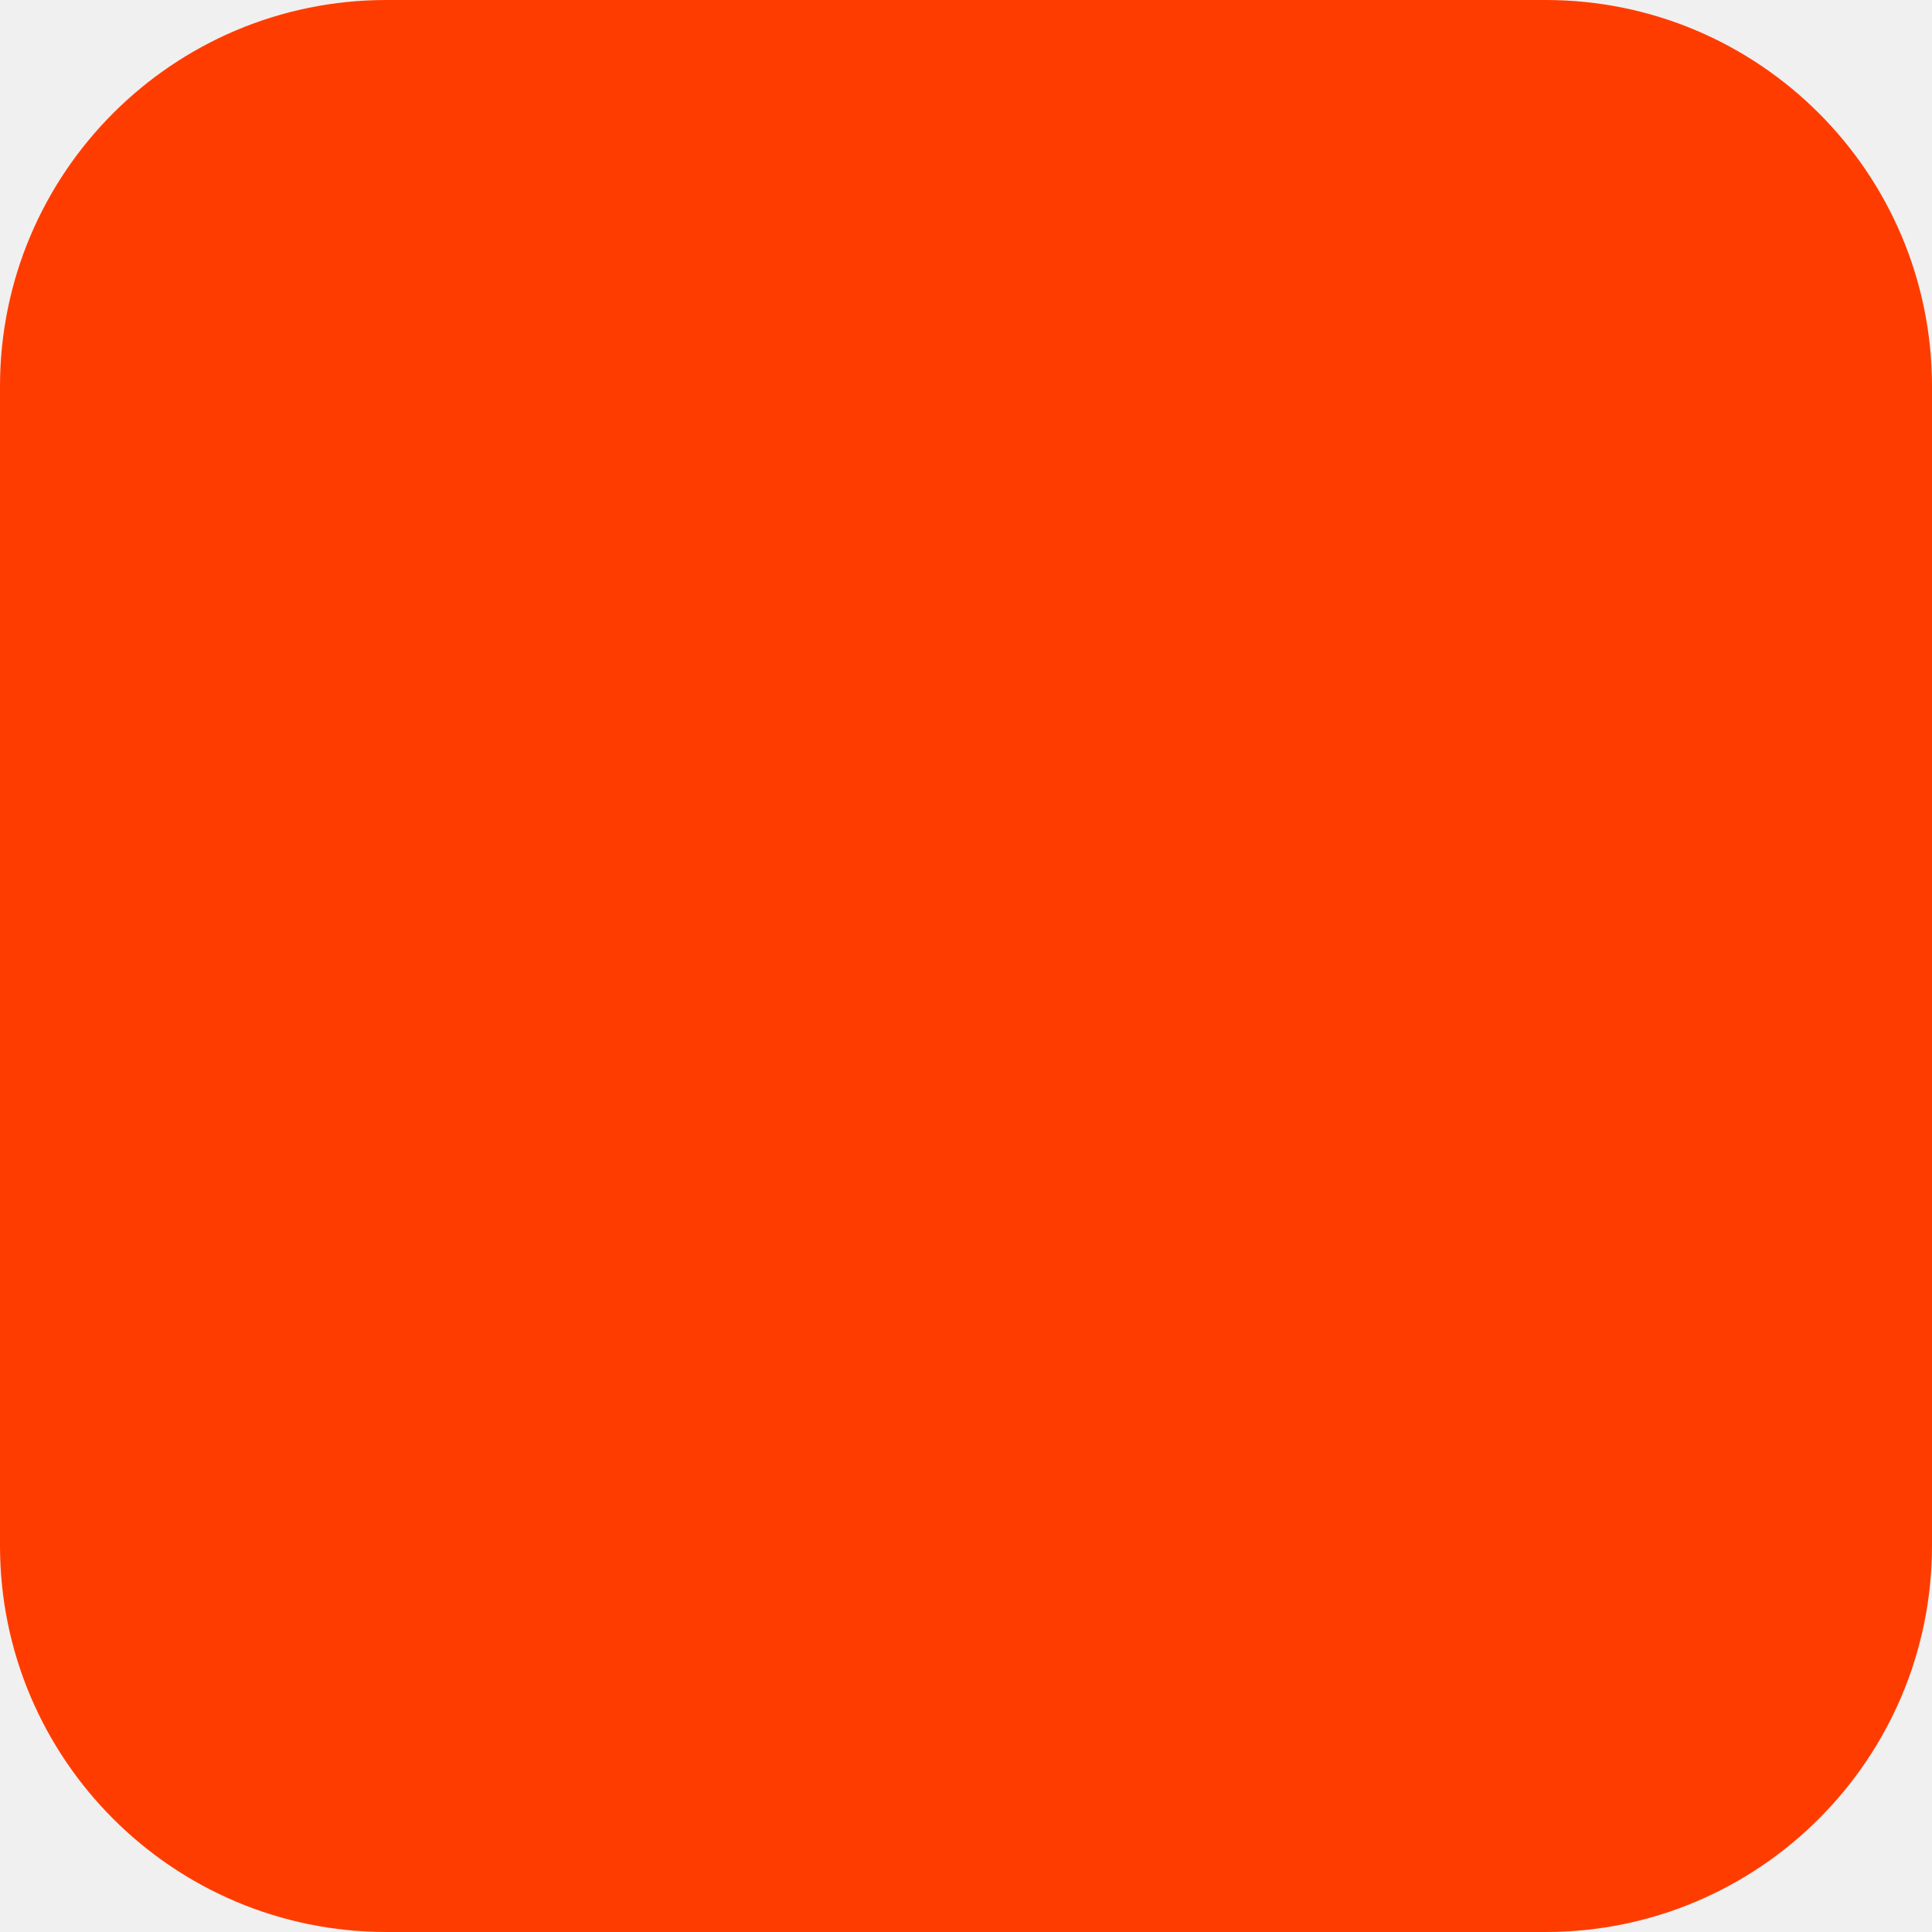
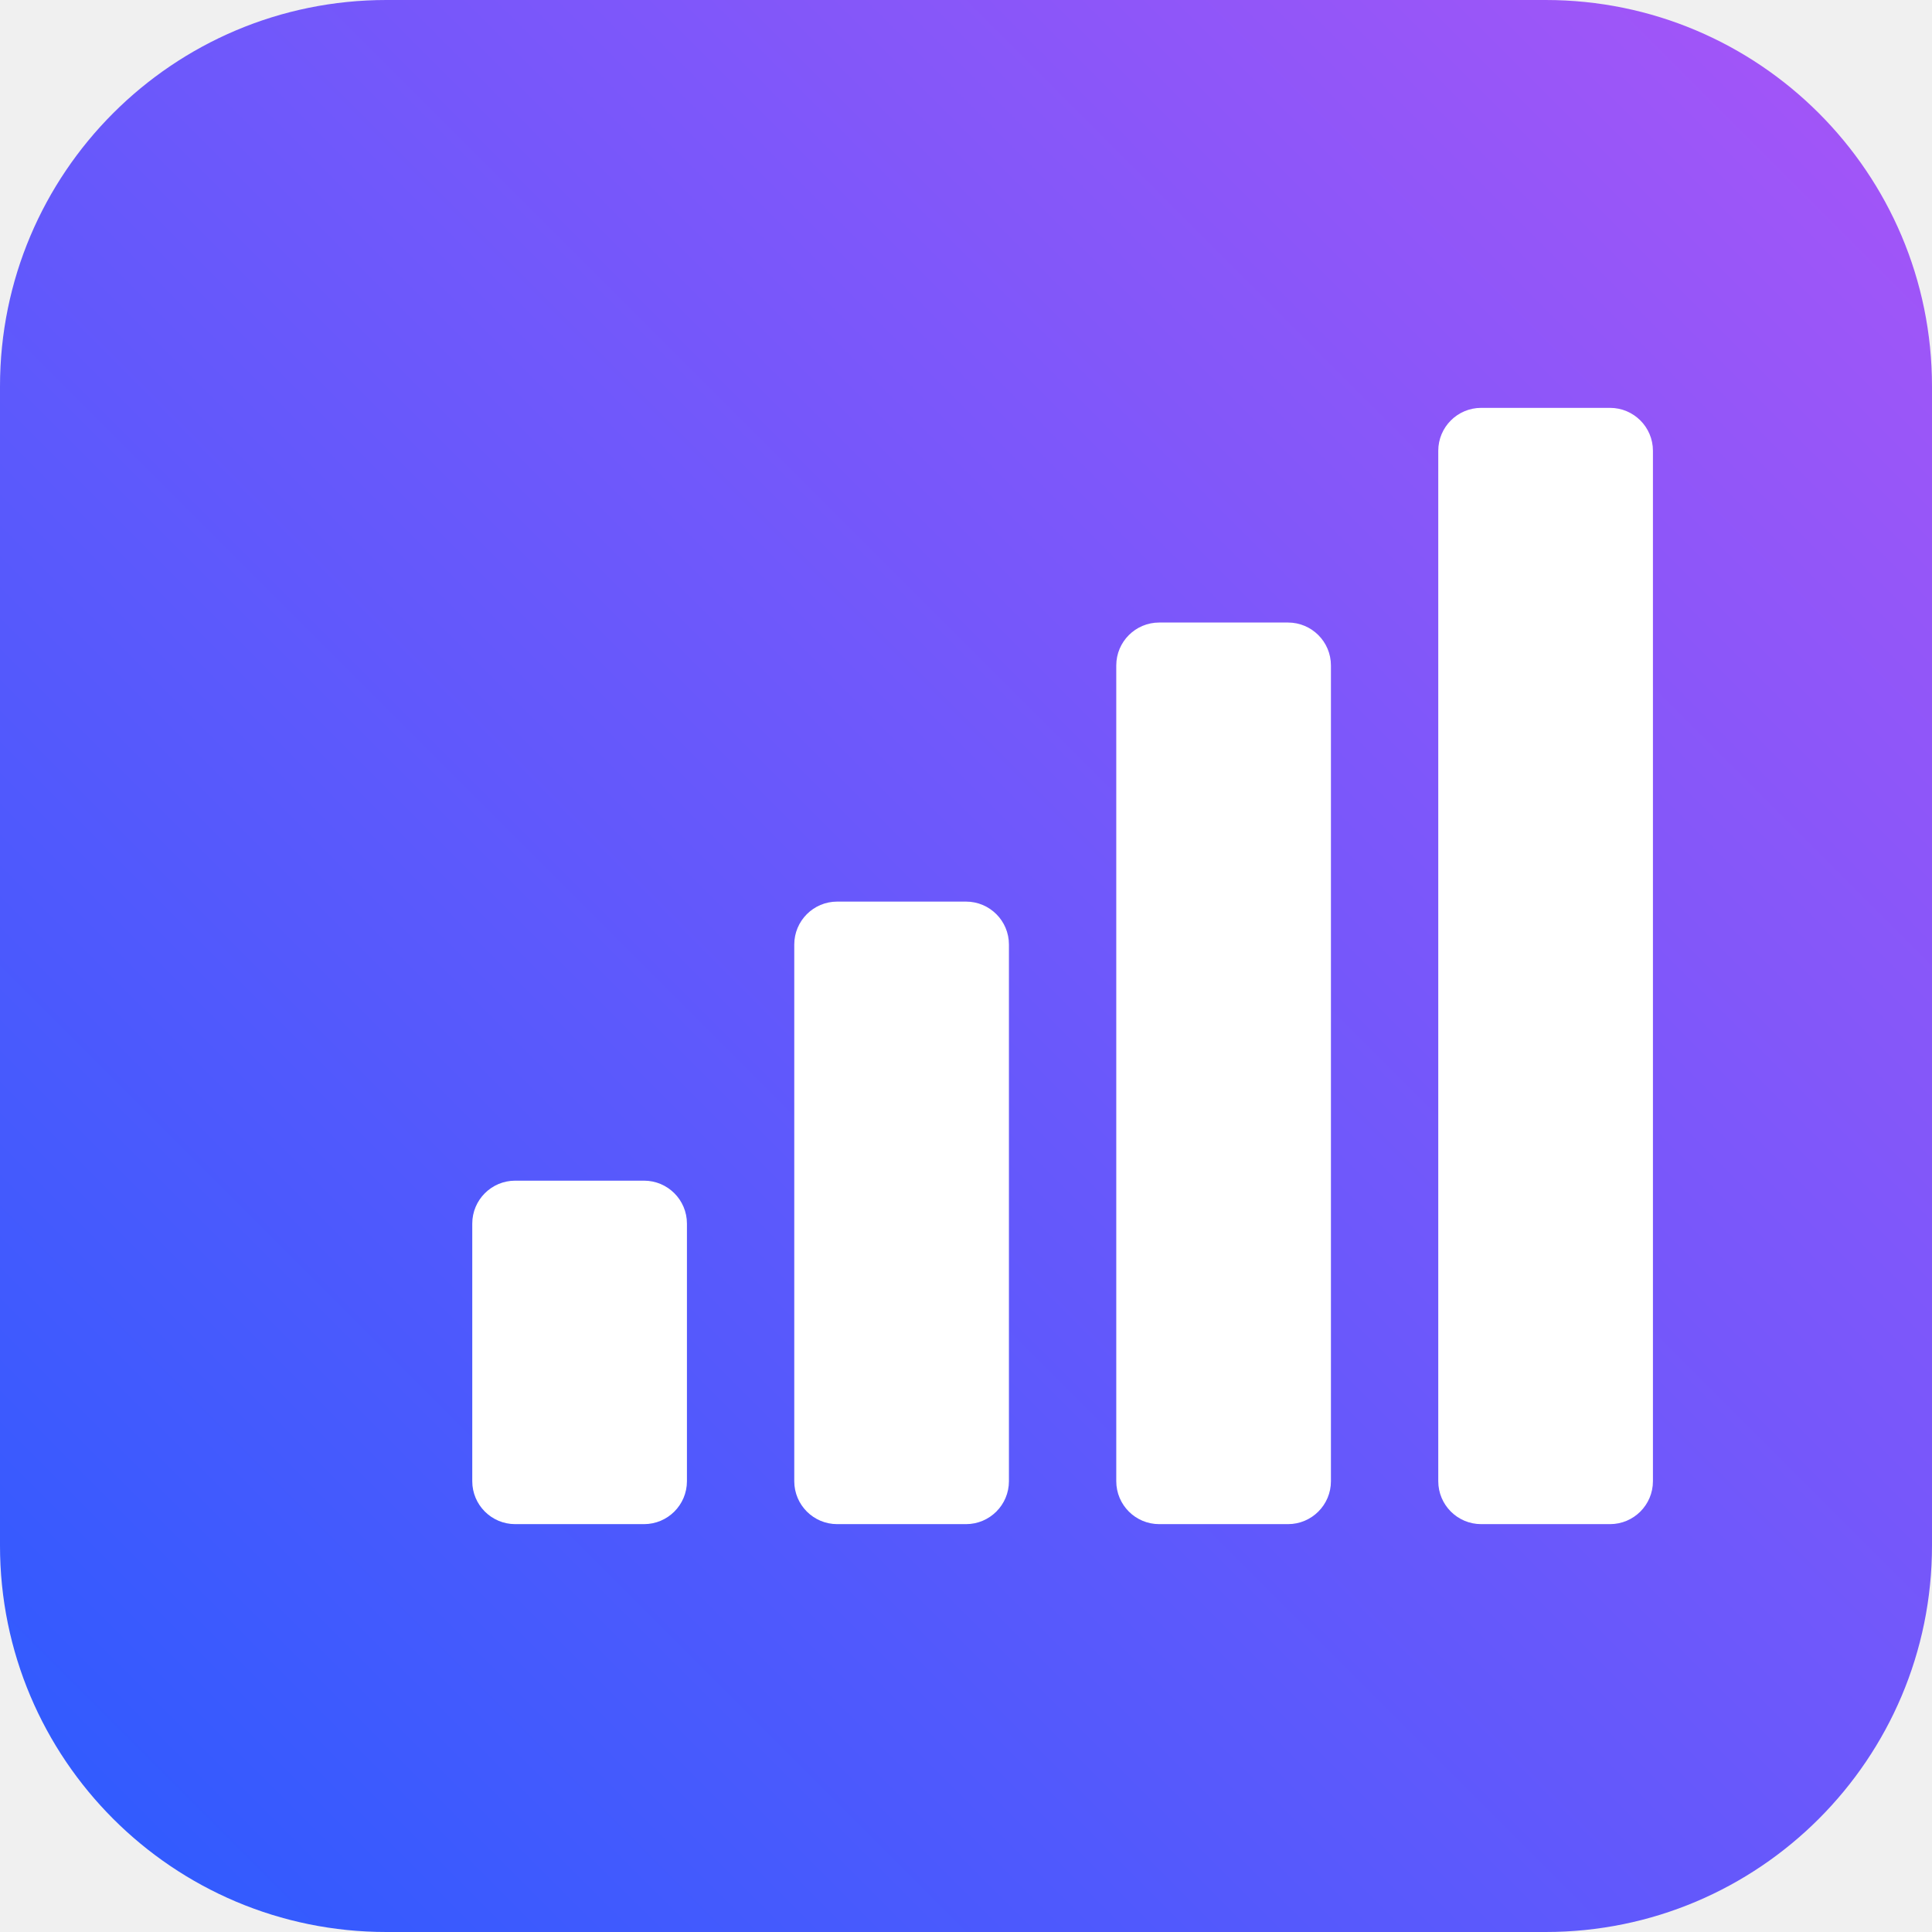
<svg xmlns="http://www.w3.org/2000/svg" width="180" height="180" viewBox="0 0 180 180" fill="none">
-   <rect width="180" height="180" rx="36" fill="#FF3C00" />
+   <defs>
+     <linearGradient id="g" x1="0" y1="180" x2="180" y2="0" gradientUnits="userSpaceOnUse">
+       <stop offset="0" stop-color="#2B5BFF" />
+       <stop offset="1" stop-color="#A855F7" />
+     </linearGradient>
+   </defs>
+   <rect width="180" height="180" rx="36" fill="url(#g)" />
+   <rect x="44" y="110" width="20" height="32" rx="4" fill="#fff" />
+   <rect x="74" y="84" width="20" height="58" rx="4" fill="#fff" />
+   <rect x="104" y="58" width="20" height="84" rx="4" fill="#fff" />
+   <rect x="134" y="38" width="20" height="104" rx="4" fill="#fff" />
</svg>
